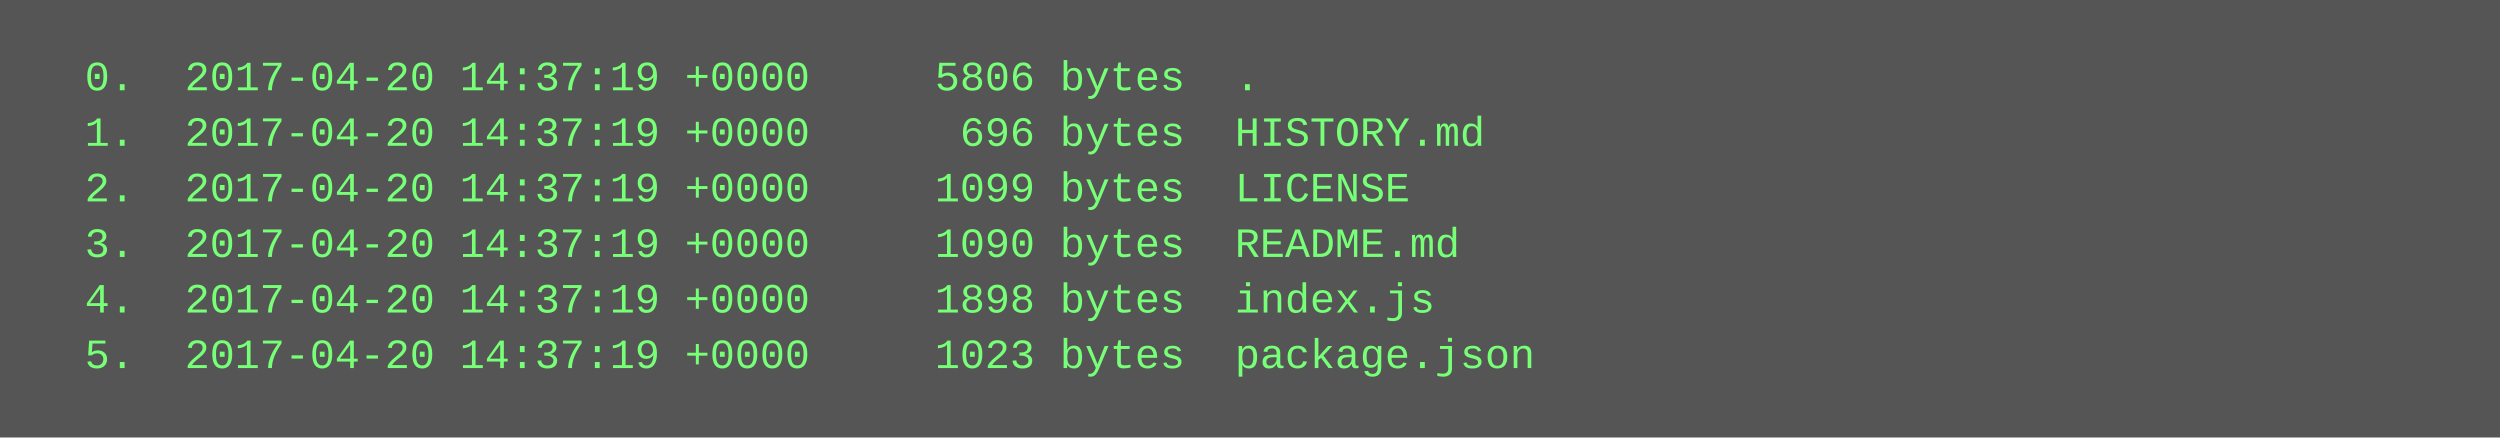
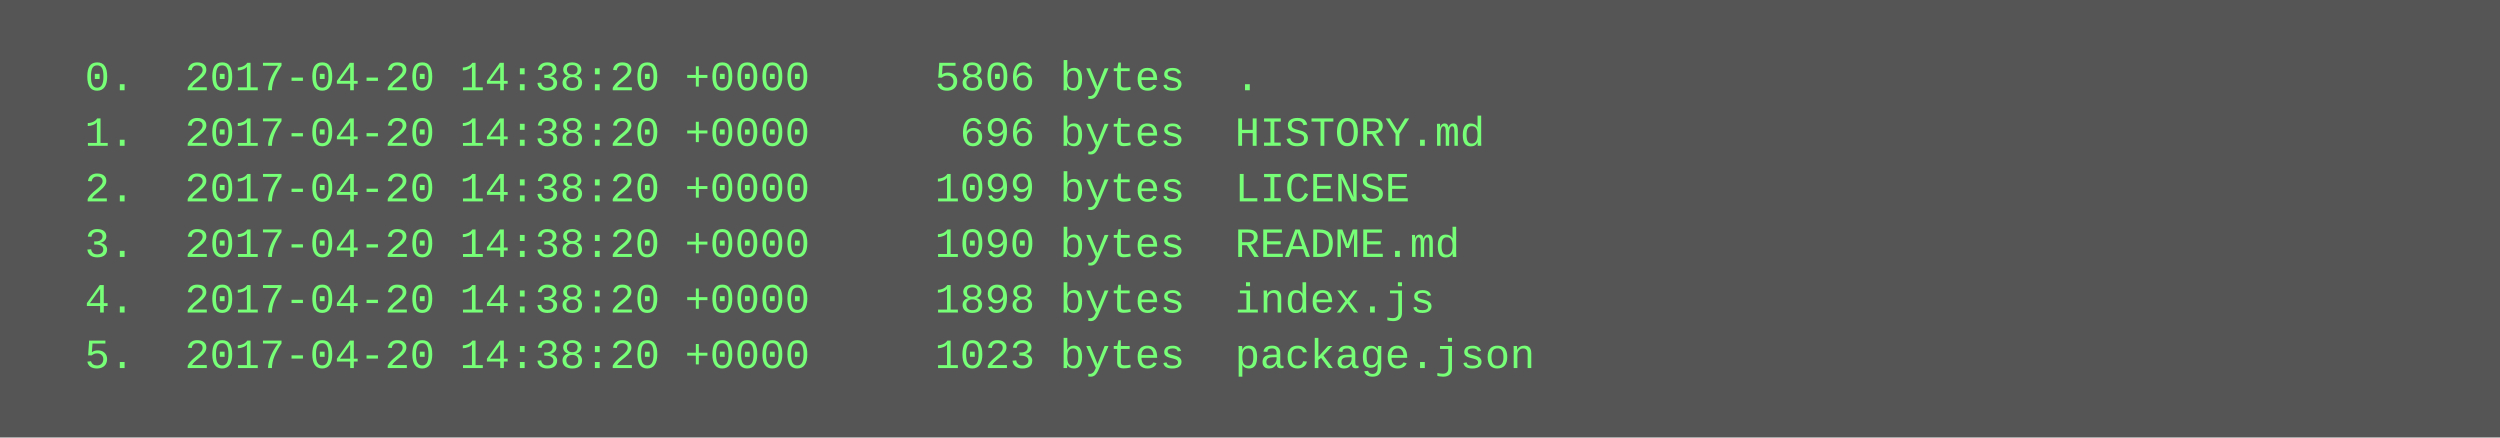
<svg xmlns="http://www.w3.org/2000/svg" height="126" width="720">
  <rect height="126" fill="#555" width="720" />
  <text fill="#7f7" font-family="Courier New" font-size="12" xml:space="preserve">
-     <tspan x="10" y="26">  0.  2017-04-20 14:37:19 +0000     5806 bytes  .</tspan>
-     <tspan x="10" y="42">  1.  2017-04-20 14:37:19 +0000      696 bytes  HISTORY.md</tspan>
-     <tspan x="10" y="58">  2.  2017-04-20 14:37:19 +0000     1099 bytes  LICENSE</tspan>
-     <tspan x="10" y="74">  3.  2017-04-20 14:37:19 +0000     1090 bytes  README.md</tspan>
-     <tspan x="10" y="90">  4.  2017-04-20 14:37:19 +0000     1898 bytes  index.js</tspan>
-     <tspan x="10" y="106">  5.  2017-04-20 14:37:19 +0000     1023 bytes  package.json</tspan>
+     <tspan x="10" y="26">  0.  2017-04-20 14:38:20 +0000     5806 bytes  .</tspan>
+     <tspan x="10" y="42">  1.  2017-04-20 14:38:20 +0000      696 bytes  HISTORY.md</tspan>
+     <tspan x="10" y="58">  2.  2017-04-20 14:38:20 +0000     1099 bytes  LICENSE</tspan>
+     <tspan x="10" y="74">  3.  2017-04-20 14:38:20 +0000     1090 bytes  README.md</tspan>
+     <tspan x="10" y="90">  4.  2017-04-20 14:38:20 +0000     1898 bytes  index.js</tspan>
+     <tspan x="10" y="106">  5.  2017-04-20 14:38:20 +0000     1023 bytes  package.json</tspan>
  </text>
</svg>
